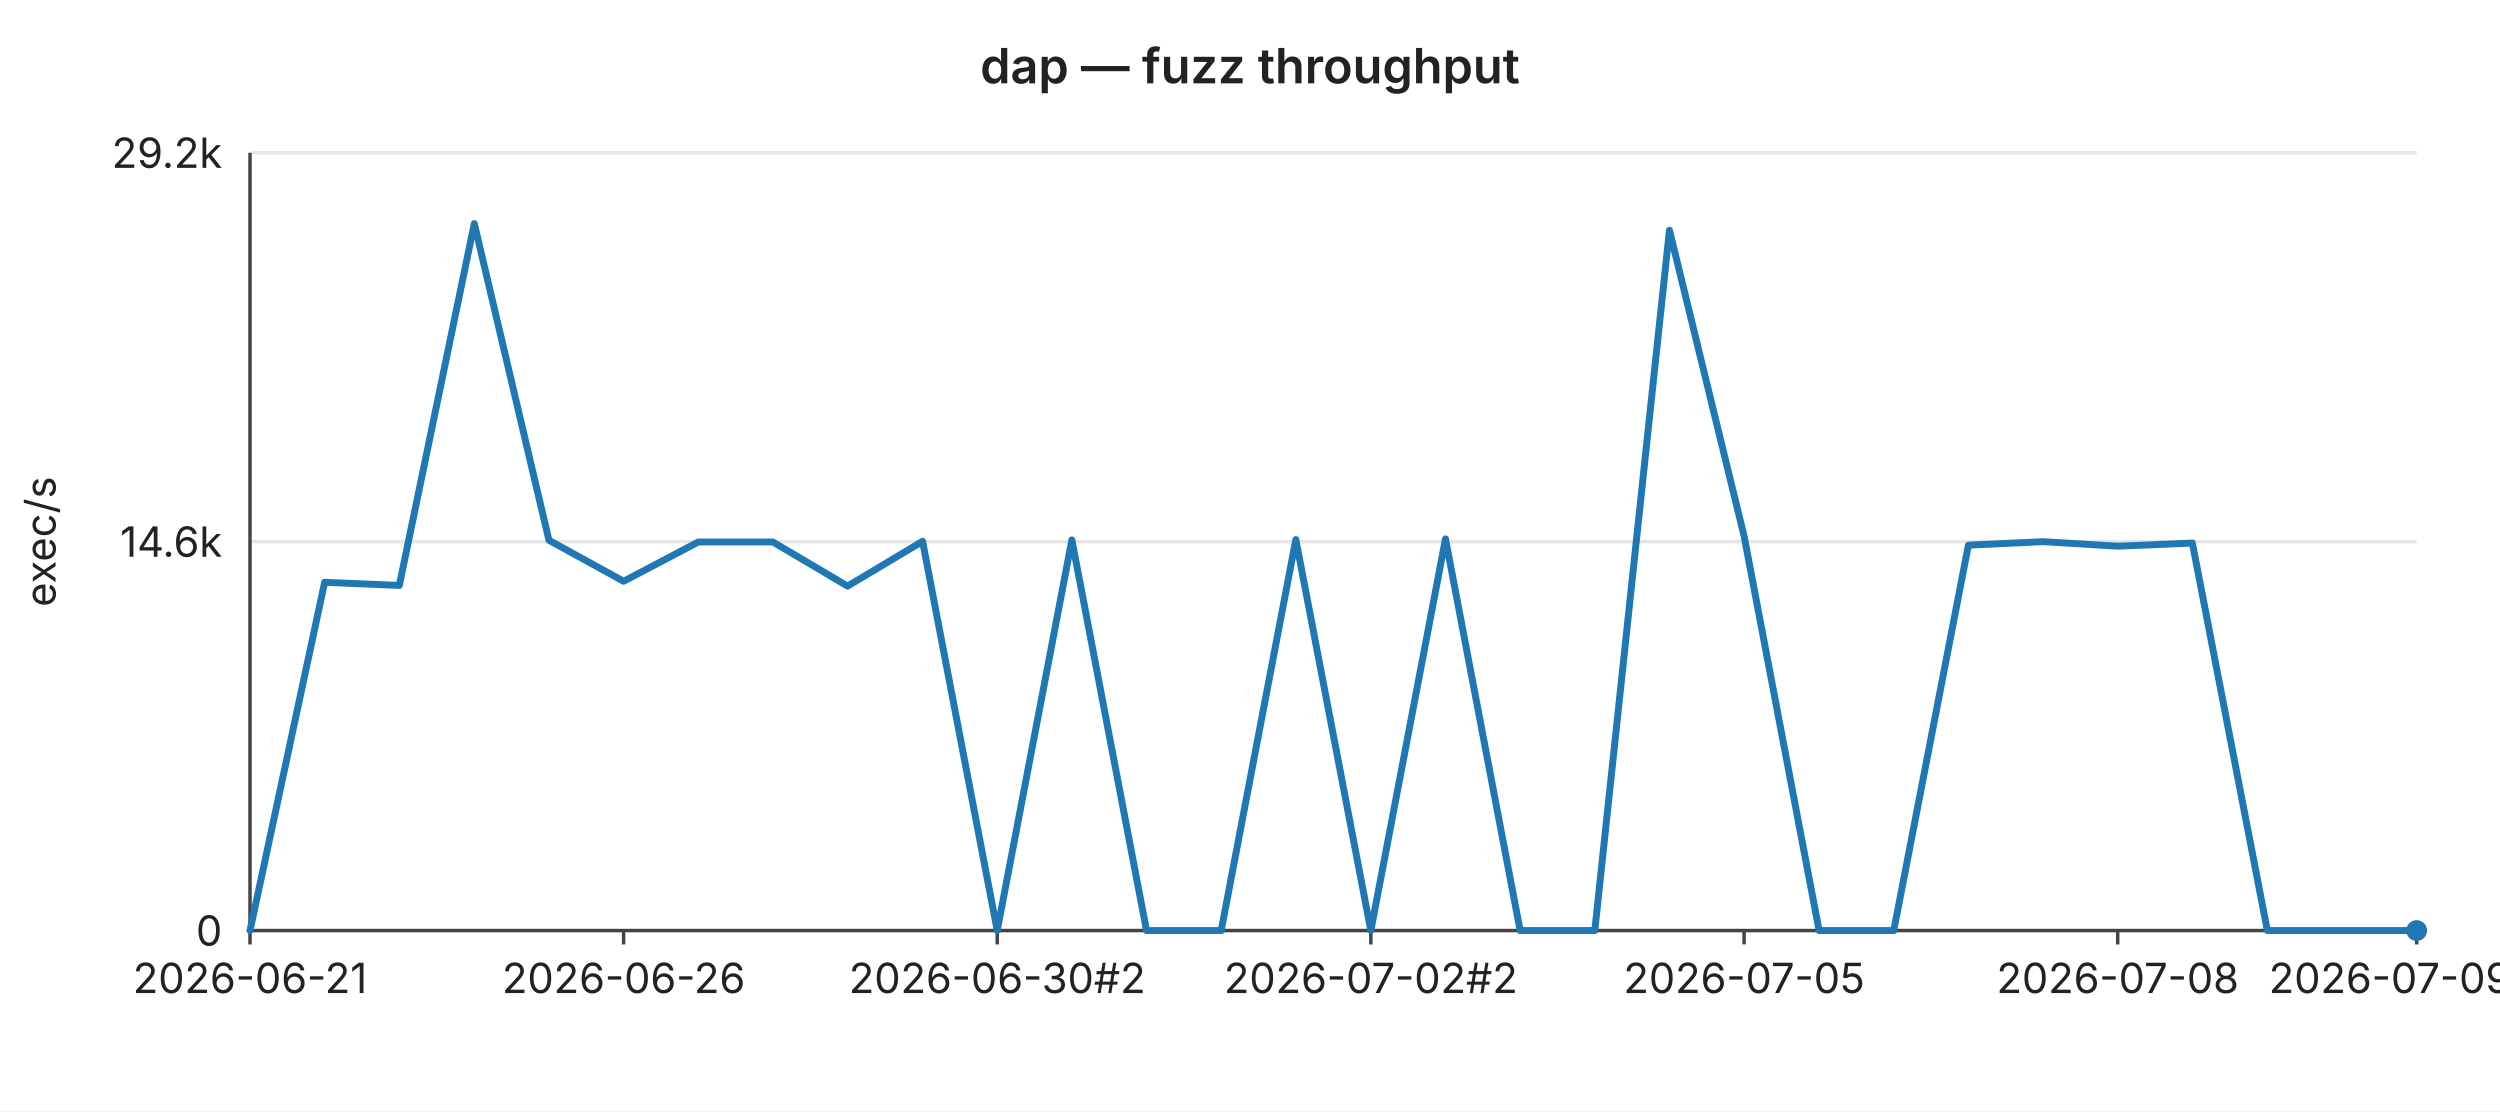
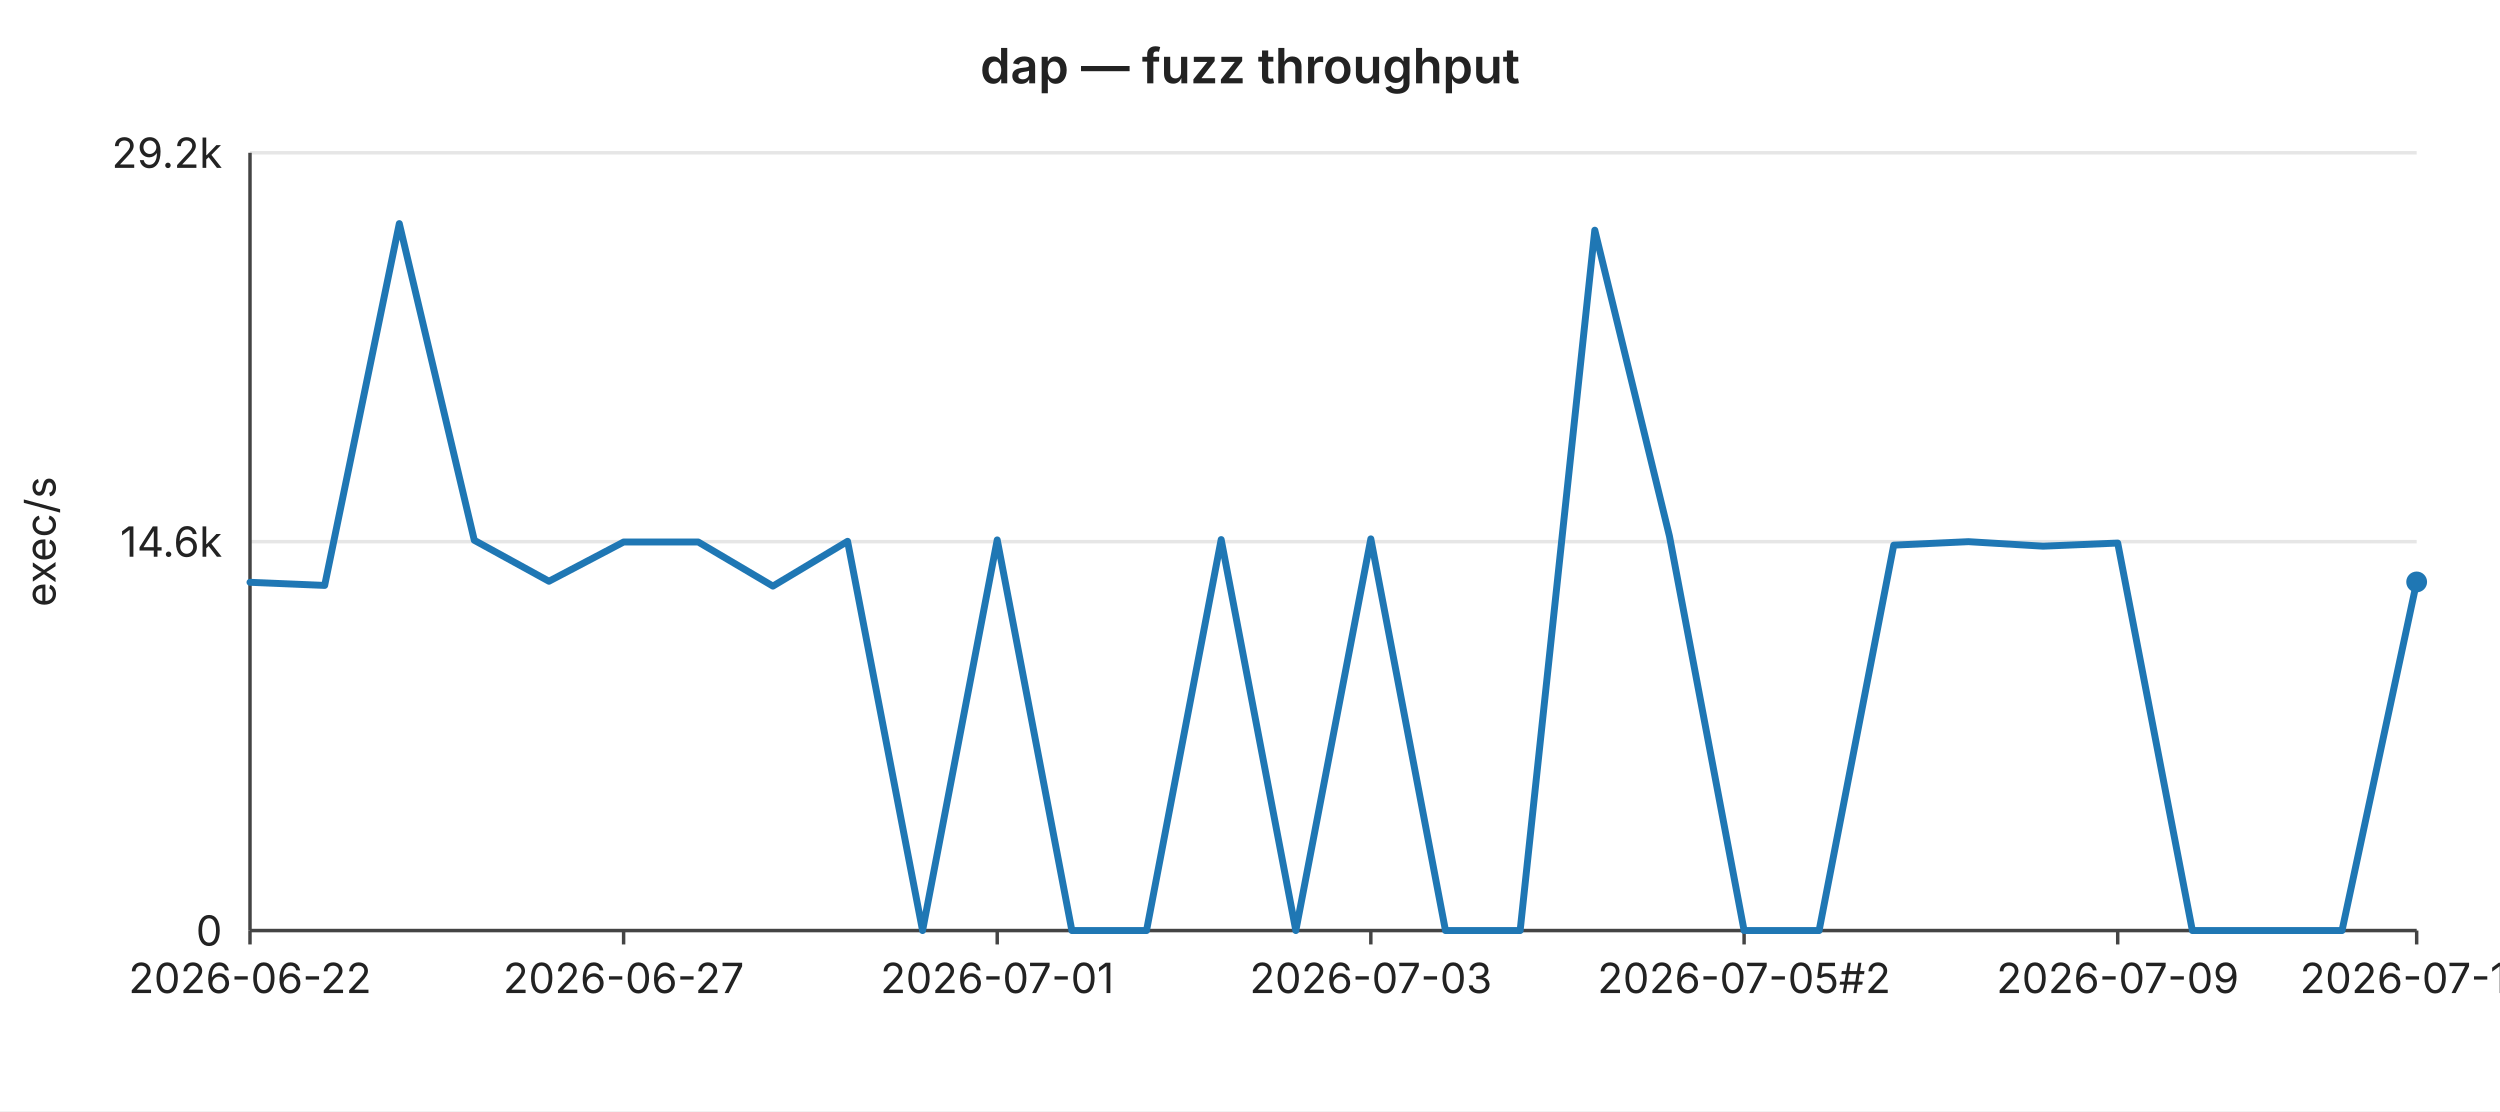
<svg xmlns="http://www.w3.org/2000/svg" width="720" height="320" viewBox="0 0 720 320" font-family="-apple-system,BlinkMacSystemFont,Segoe UI,sans-serif" font-size="12">
  <rect width="720" height="320" fill="#ffffff" />
  <text x="360" y="24" text-anchor="middle" font-size="14" font-weight="600" fill="#222">dap — fuzz throughput</text>
  <line x1="72" y1="44.0" x2="696" y2="44.0" stroke="#e6e6e6" stroke-width="1" />
  <text x="64" y="44.0" text-anchor="end" dominant-baseline="middle" fill="#222">29.2k</text>
  <line x1="72" y1="156.0" x2="696" y2="156.0" stroke="#e6e6e6" stroke-width="1" />
  <text x="64" y="156.0" text-anchor="end" dominant-baseline="middle" fill="#222">14.6k</text>
  <line x1="72" y1="268.0" x2="696" y2="268.0" stroke="#e6e6e6" stroke-width="1" />
  <text x="64" y="268.0" text-anchor="end" dominant-baseline="middle" fill="#222">0</text>
  <text x="16" y="156" text-anchor="middle" fill="#222" transform="rotate(-90 16 156)">exec/s</text>
  <line x1="72" y1="44" x2="72" y2="268" stroke="#444" stroke-width="1" />
  <line x1="72" y1="268" x2="696" y2="268" stroke="#444" stroke-width="1" />
  <line x1="72.0" y1="268" x2="72.0" y2="272" stroke="#444" stroke-width="1" />
-   <text x="72.0" y="286" text-anchor="middle" fill="#222">2026-06-21</text>
+   <text x="72.0" y="286" text-anchor="middle" fill="#222">2026-06-22</text>
  <line x1="179.6" y1="268" x2="179.6" y2="272" stroke="#444" stroke-width="1" />
-   <text x="179.6" y="286" text-anchor="middle" fill="#222">2026-06-26</text>
+   <text x="179.6" y="286" text-anchor="middle" fill="#222">2026-06-27</text>
  <line x1="287.2" y1="268" x2="287.2" y2="272" stroke="#444" stroke-width="1" />
-   <text x="287.2" y="286" text-anchor="middle" fill="#222">2026-06-30#2</text>
+   <text x="287.2" y="286" text-anchor="middle" fill="#222">2026-07-01</text>
  <line x1="394.8" y1="268" x2="394.8" y2="272" stroke="#444" stroke-width="1" />
-   <text x="394.8" y="286" text-anchor="middle" fill="#222">2026-07-02#2</text>
+   <text x="394.8" y="286" text-anchor="middle" fill="#222">2026-07-03</text>
  <line x1="502.3" y1="268" x2="502.3" y2="272" stroke="#444" stroke-width="1" />
-   <text x="502.3" y="286" text-anchor="middle" fill="#222">2026-07-05</text>
+   <text x="502.3" y="286" text-anchor="middle" fill="#222">2026-07-05#2</text>
  <line x1="609.9" y1="268" x2="609.9" y2="272" stroke="#444" stroke-width="1" />
-   <text x="609.9" y="286" text-anchor="middle" fill="#222">2026-07-08</text>
+   <text x="609.9" y="286" text-anchor="middle" fill="#222">2026-07-09</text>
  <line x1="696.0" y1="268" x2="696.0" y2="272" stroke="#444" stroke-width="1" />
-   <text x="696.0" y="286" text-anchor="middle" fill="#222">2026-07-09#4</text>
-   <polyline fill="none" stroke="#1f77b4" stroke-width="2" stroke-linejoin="round" stroke-linecap="round" points="72.0,268.0 93.5,167.7 115.0,168.6 136.6,64.4 158.1,155.6 179.6,167.4 201.1,156.1 222.6,156.1 244.1,168.8 265.7,155.9 287.2,268.0 308.7,155.5 330.2,268.0 351.7,268.0 373.2,155.4 394.8,268.0 416.3,155.2 437.8,268.0 459.3,268.0 480.8,66.3 502.3,154.4 523.9,268.0 545.4,268.0 566.9,157.0 588.4,156.0 609.9,157.3 631.4,156.4 653.0,268.0 674.5,268.0 696.0,268.0" />
-   <circle cx="696.0" cy="268.0" r="3" fill="#1f77b4" />
+   <text x="696.0" y="286" text-anchor="middle" fill="#222">2026-07-10</text>
+   <polyline fill="none" stroke="#1f77b4" stroke-width="2" stroke-linejoin="round" stroke-linecap="round" points="72.0,167.7 93.5,168.6 115.0,64.4 136.6,155.6 158.1,167.4 179.6,156.1 201.1,156.1 222.6,168.8 244.1,155.9 265.7,268.0 287.2,155.5 308.7,268.0 330.2,268.0 351.7,155.4 373.2,268.0 394.8,155.2 416.3,268.0 437.8,268.0 459.3,66.3 480.8,154.4 502.3,268.0 523.9,268.0 545.4,157.0 566.9,156.0 588.4,157.3 609.9,156.4 631.4,268.0 653.0,268.0 674.5,268.0 696.0,167.6" />
+   <circle cx="696.0" cy="167.6" r="3" fill="#1f77b4" />
</svg>
